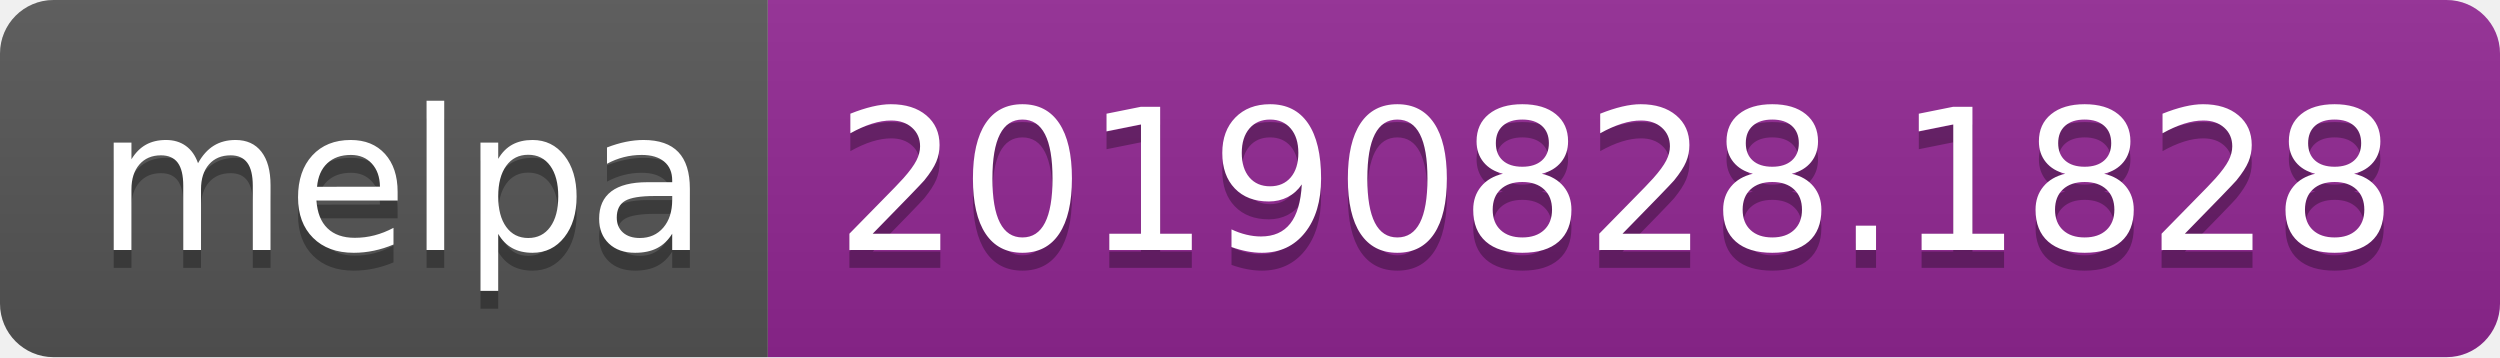
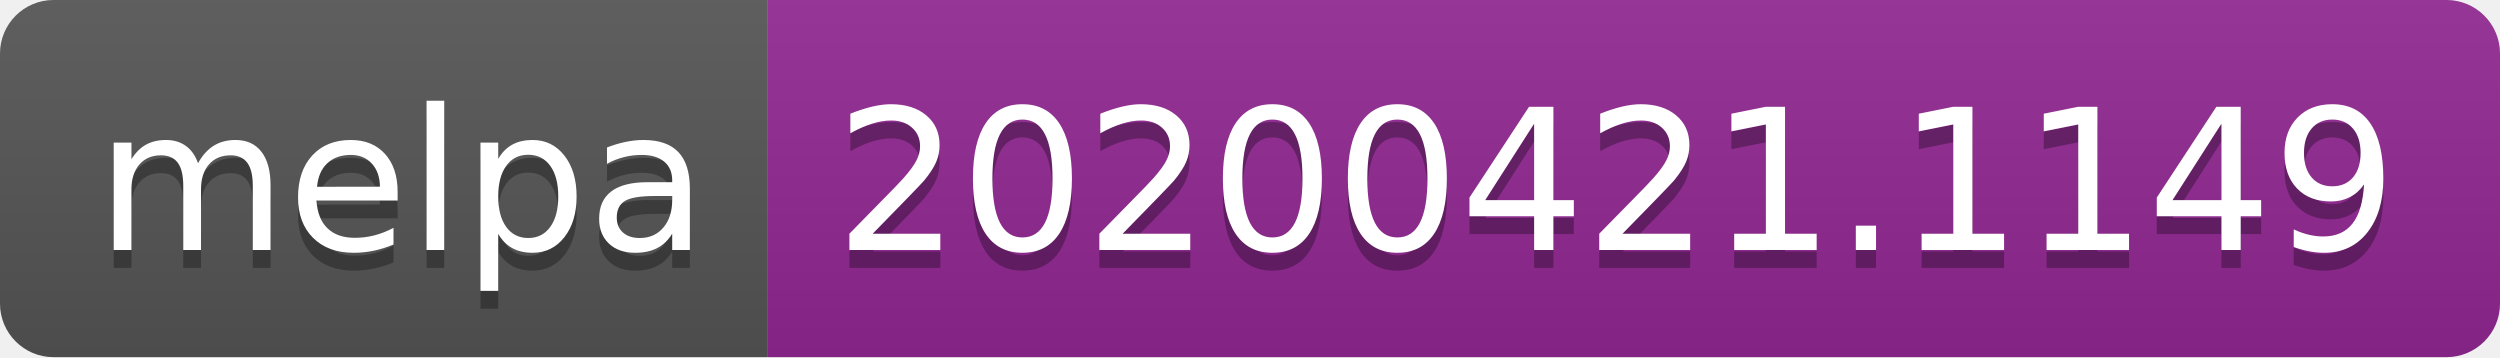
<svg xmlns="http://www.w3.org/2000/svg" width="140" height="20">
-   <linearGradient id="b" x2="0" y2="100%">
+   <linearGradient id="s" x2="0" y2="100%">
    <stop offset="0" stop-color="#bbb" stop-opacity=".1" />
    <stop offset="1" stop-opacity=".1" />
  </linearGradient>
-   <clipPath id="a">
+   <clipPath id="r">
    <rect width="140" height="20" rx="3" fill="#fff" />
  </clipPath>
-   <g clip-path="url(#a)">
-     <path fill="#555" d="M0 0h43v20H0z" />
-     <path fill="#922793" d="M43 0h97v20H43z" />
-     <path fill="url(#b)" d="M0 0h140v20H0z" />
+   <g clip-path="url(#r)">
+     <rect width="43" height="20" fill="#555" />
+     <rect x="43" width="97" height="20" fill="#922793" />
+     <rect width="140" height="20" fill="url(#s)" />
  </g>
  <g fill="#fff" text-anchor="middle" font-family="DejaVu Sans,Verdana,Geneva,sans-serif" font-size="110">
    <text x="225" y="150" fill="#010101" fill-opacity=".3" transform="scale(.1)" textLength="330">melpa</text>
    <text x="225" y="140" transform="scale(.1)" textLength="330">melpa</text>
-     <text x="905" y="150" fill="#010101" fill-opacity=".3" transform="scale(.1)" textLength="870">20190828.1828</text>
-     <text x="905" y="140" transform="scale(.1)" textLength="870">20190828.1828</text>
+     <text x="905" y="150" fill="#010101" fill-opacity=".3" transform="scale(.1)" textLength="870">20200421.1149</text>
+     <text x="905" y="140" transform="scale(.1)" textLength="870">20200421.1149</text>
  </g>
</svg>
